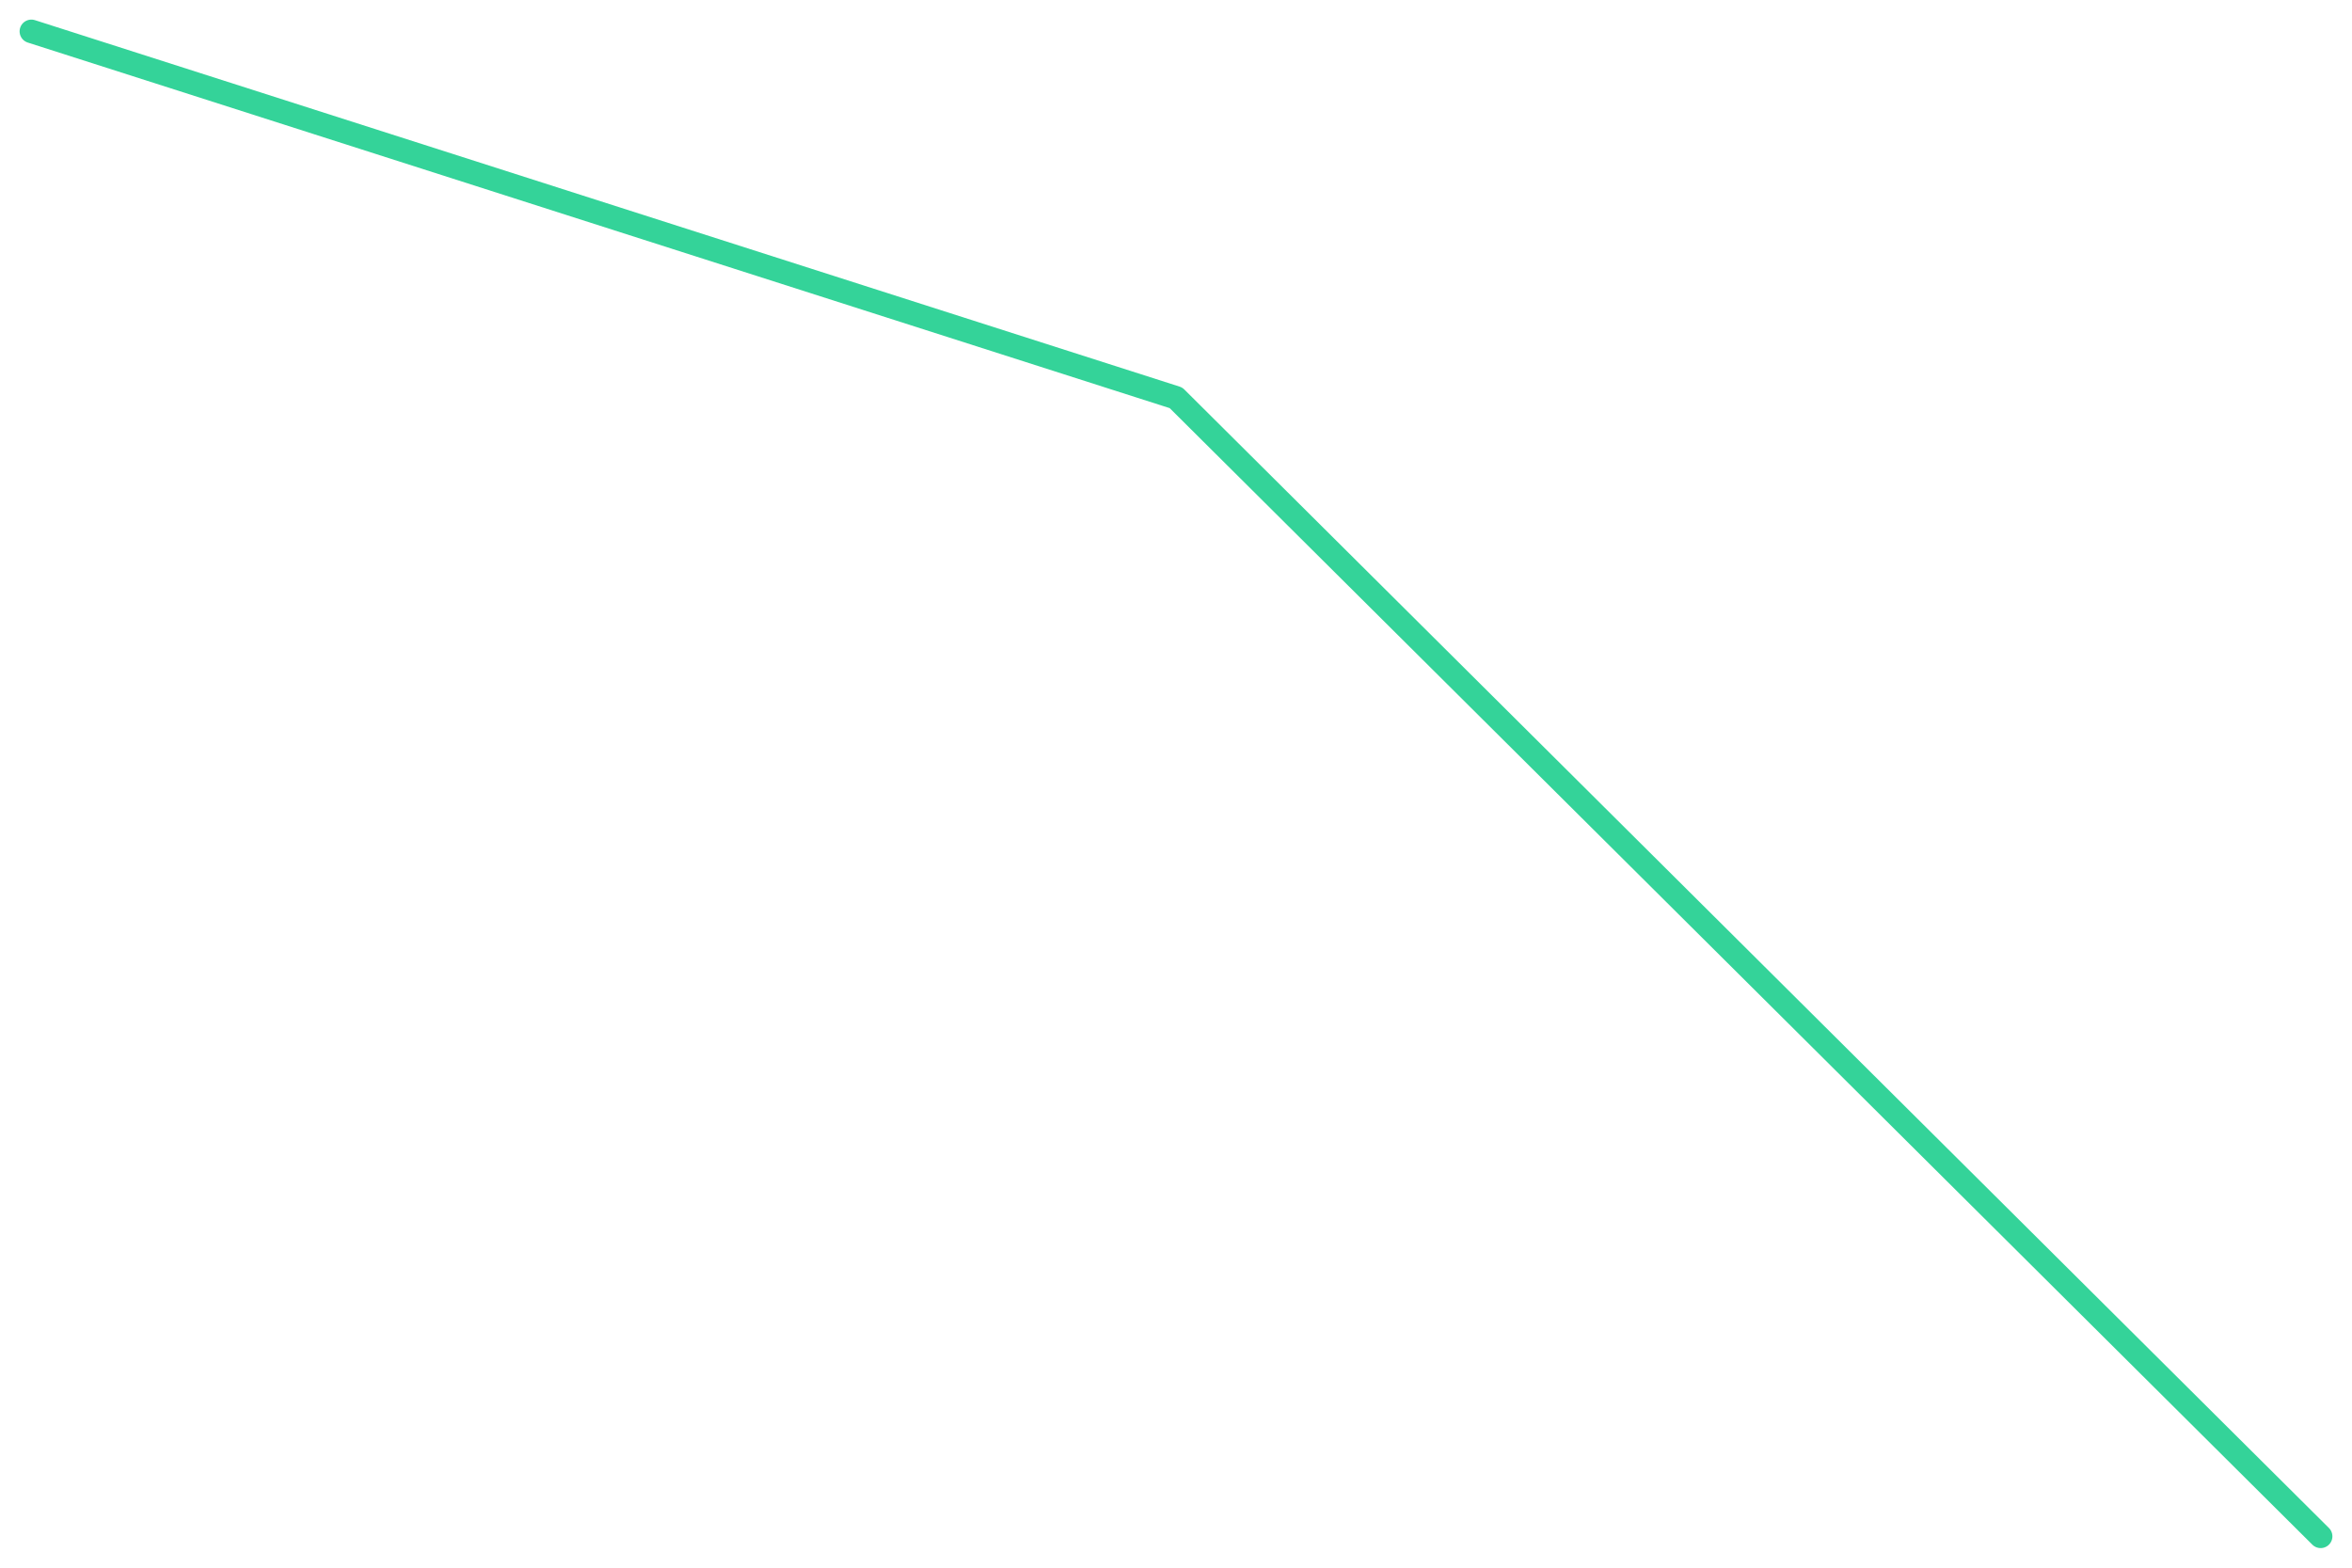
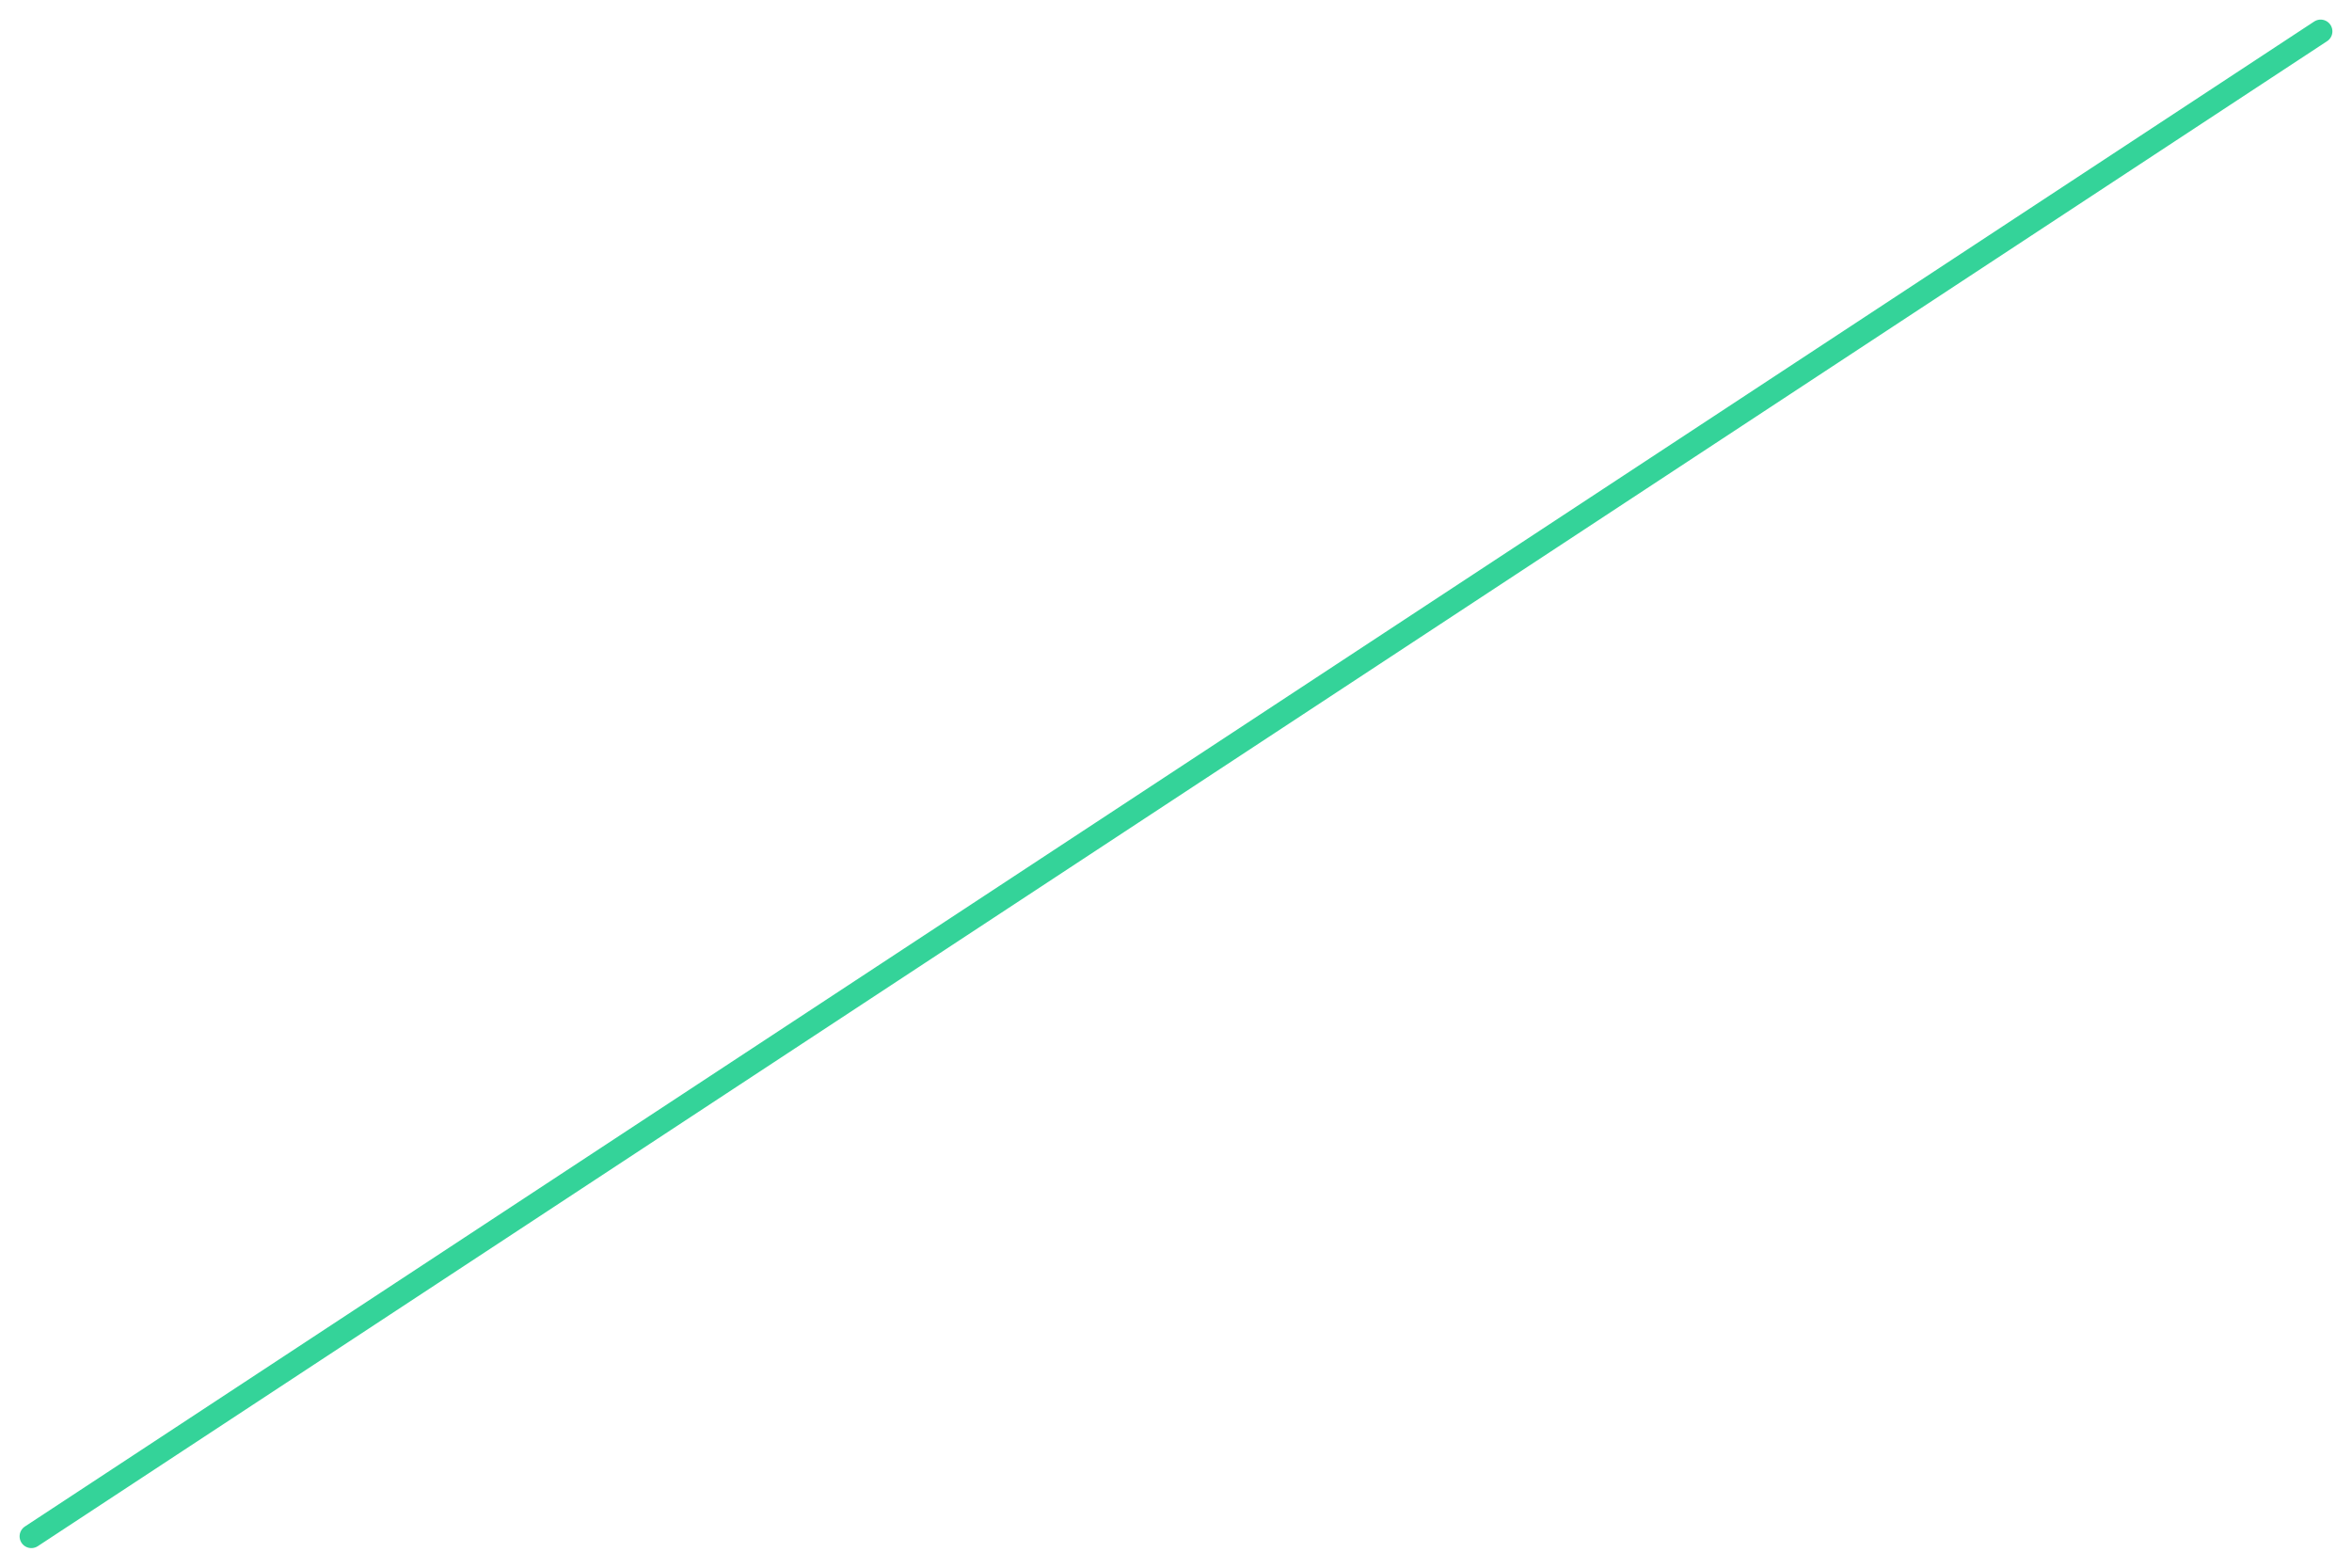
<svg xmlns="http://www.w3.org/2000/svg" viewBox="0 0 600 400" width="600" height="400">
-   <polyline fill="none" stroke="#34d399" stroke-width="6" stroke-linejoin="round" stroke-linecap="round" points="8.0,8.0 300.0,101.5 592.0,392.0" />
+   <polyline fill="none" stroke="#34d399" stroke-width="6" stroke-linejoin="round" stroke-linecap="round" points="8.0,392.0 592.0,8.0" />
</svg>
